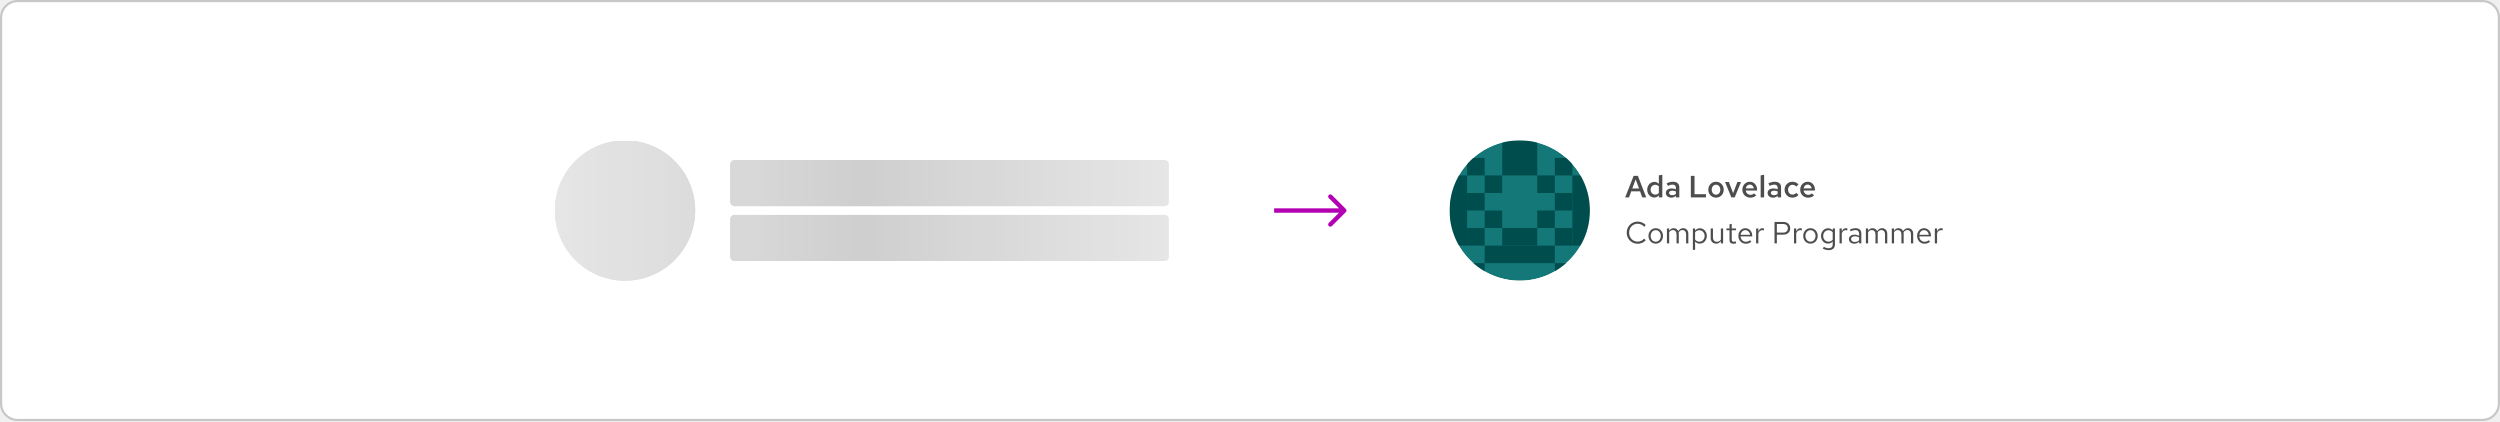
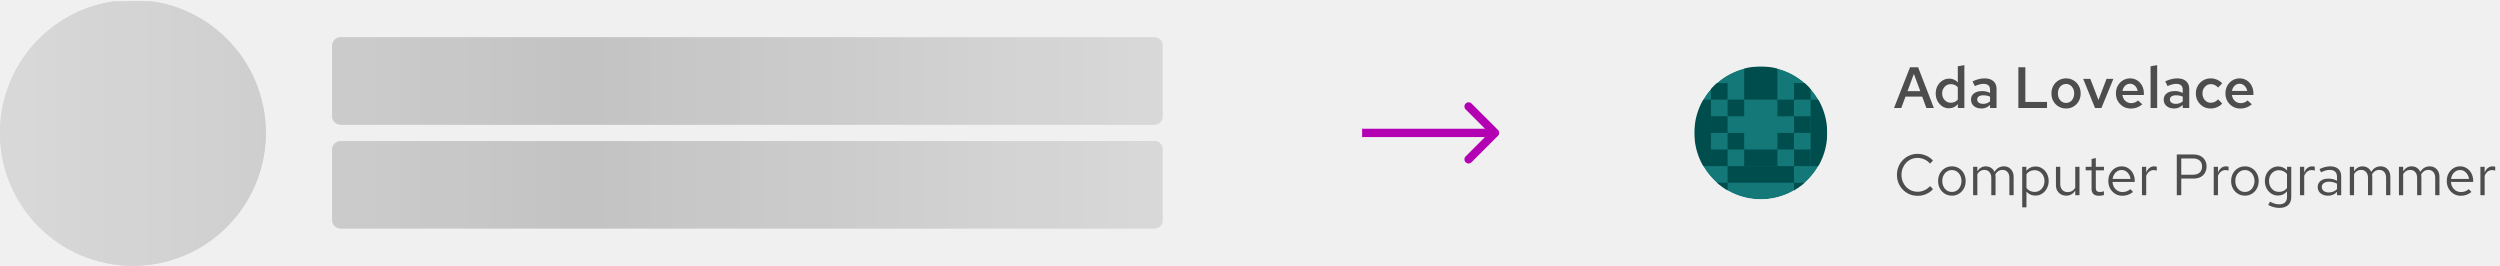
- <svg xmlns="http://www.w3.org/2000/svg" width="1140" height="192" viewBox="0 0 1140 192" fill="none">
-   <rect x="0.5" y="0.5" width="1139" height="191" rx="7.5" fill="white" />
-   <rect x="0.5" y="0.5" width="1139" height="191" rx="7.5" stroke="#C7C7C7" />
-   <mask id="mask0_2025_5001" style="mask-type:luminance" maskUnits="userSpaceOnUse" x="253" y="64" width="280" height="64">
-     <circle cx="285" cy="96" r="32" fill="white" />
-     <circle cx="285" cy="96" r="32" fill="white" />
-     <rect x="333" y="73" width="200" height="21" rx="2" fill="white" />
-     <rect x="333" y="73" width="200" height="21" rx="2" fill="white" />
-     <rect x="333" y="98" width="200" height="21" rx="2" fill="white" />
-     <rect x="333" y="98" width="200" height="21" rx="2" fill="white" />
+ <svg xmlns="http://www.w3.org/2000/svg" width="602" height="64" viewBox="0 0 602 64" fill="none">
+   <mask id="mask0_2062_2538" style="mask-type:luminance" maskUnits="userSpaceOnUse" x="0" y="0" width="280" height="64">
+     <circle cx="32" cy="32" r="32" fill="white" />
+     <circle cx="32" cy="32" r="32" fill="white" />
+     <rect x="80" y="9" width="200" height="21" rx="2" fill="white" />
+     <rect x="80" y="9" width="200" height="21" rx="2" fill="white" />
+     <rect x="80" y="34" width="200" height="21" rx="2" fill="white" />
+     <rect x="80" y="34" width="200" height="21" rx="2" fill="white" />
  </mask>
-   <g mask="url(#mask0_2025_5001)">
-     <rect x="253" y="64.27" width="280" height="64" fill="black" fill-opacity="0.1" />
-     <rect x="253" y="64.27" width="280" height="64" fill="url(#paint0_linear_2025_5001)" />
+   <g mask="url(#mask0_2062_2538)">
+     <rect y="0.27" width="280" height="64" fill="black" fill-opacity="0.1" />
+     <rect y="0.27" width="280" height="64" fill="url(#paint0_linear_2062_2538)" />
  </g>
-   <path d="M613.707 96.707C614.098 96.317 614.098 95.683 613.707 95.293L607.343 88.929C606.953 88.538 606.319 88.538 605.929 88.929C605.538 89.32 605.538 89.953 605.929 90.343L611.586 96L605.929 101.657C605.538 102.047 605.538 102.681 605.929 103.071C606.319 103.462 606.953 103.462 607.343 103.071L613.707 96.707ZM581 96V97H613V96V95H581V96Z" fill="#B300B3" />
-   <mask id="mask1_2025_5001" style="mask-type:alpha" maskUnits="userSpaceOnUse" x="661" y="64" width="64" height="64">
-     <circle cx="693" cy="96" r="32" fill="white" />
+   <path d="M360.707 32.707C361.098 32.317 361.098 31.683 360.707 31.293L354.343 24.929C353.953 24.538 353.319 24.538 352.929 24.929C352.538 25.32 352.538 25.953 352.929 26.343L358.586 32L352.929 37.657C352.538 38.047 352.538 38.681 352.929 39.071C353.319 39.462 353.953 39.462 354.343 39.071L360.707 32.707ZM328 32V33H360V32V31H328V32Z" fill="#B300B3" />
+   <mask id="mask1_2062_2538" style="mask-type:alpha" maskUnits="userSpaceOnUse" x="408" y="16" width="32" height="32">
+     <circle cx="424" cy="32" r="16" fill="#147878" />
  </mask>
-   <g mask="url(#mask1_2025_5001)">
-     <circle cx="693" cy="96" r="32" fill="#147878" />
-     <rect x="709" y="120" width="8" height="8" fill="#004D4D" />
-     <rect x="669" y="120" width="8" height="8" fill="#004D4D" />
-     <rect x="677" y="112" width="32" height="8" fill="#004D4D" />
-     <rect x="685" y="104" width="16" height="8" fill="#004D4D" />
-     <rect width="8" height="32" transform="matrix(-1 0 0 1 725 80)" fill="#004D4D" />
-     <rect width="8" height="8" transform="matrix(-1 0 0 1 717 104)" fill="#004D4D" />
-     <rect width="8" height="8" transform="matrix(-1 0 0 1 709 96)" fill="#004D4D" />
-     <rect width="8" height="8" transform="matrix(-1 0 0 1 717 88)" fill="#004D4D" />
-     <rect width="8" height="8" transform="matrix(-1 0 0 1 709 80)" fill="#004D4D" />
-     <rect width="8" height="8" transform="matrix(-1 0 0 1 717 72)" fill="#004D4D" />
-     <rect x="685" y="64" width="16" height="16" fill="#004D4D" />
-     <rect x="669" y="104" width="8" height="8" fill="#004D4D" />
-     <rect x="677" y="96" width="8" height="8" fill="#004D4D" />
-     <rect x="669" y="88" width="8" height="8" fill="#004D4D" />
-     <rect x="677" y="80" width="8" height="8" fill="#004D4D" />
-     <rect x="669" y="72" width="8" height="8" fill="#004D4D" />
-     <rect x="661" y="80" width="8" height="32" fill="#004D4D" />
+   <g mask="url(#mask1_2062_2538)">
+     <circle cx="424" cy="32" r="16" fill="#147878" />
+     <rect x="432" y="44" width="4" height="4" fill="#004D4D" />
+     <rect x="412" y="44" width="4" height="4" fill="#004D4D" />
+     <rect x="416" y="40" width="16" height="4" fill="#004D4D" />
+     <rect x="420" y="36" width="8" height="4" fill="#004D4D" />
+     <rect width="4" height="16" transform="matrix(-1 0 0 1 440 24)" fill="#004D4D" />
+     <rect width="4" height="4" transform="matrix(-1 0 0 1 436 36)" fill="#004D4D" />
+     <rect width="4" height="4" transform="matrix(-1 0 0 1 432 32)" fill="#004D4D" />
+     <rect width="4" height="4" transform="matrix(-1 0 0 1 436 28)" fill="#004D4D" />
+     <rect width="4" height="4" transform="matrix(-1 0 0 1 432 24)" fill="#004D4D" />
+     <rect width="4" height="4" transform="matrix(-1 0 0 1 436 20)" fill="#004D4D" />
+     <rect x="420" y="16" width="8" height="8" fill="#004D4D" />
+     <rect x="412" y="36" width="4" height="4" fill="#004D4D" />
+     <rect x="416" y="32" width="4" height="4" fill="#004D4D" />
+     <rect x="412" y="28" width="4" height="4" fill="#004D4D" />
+     <rect x="416" y="24" width="4" height="4" fill="#004D4D" />
+     <rect x="412" y="20" width="4" height="4" fill="#004D4D" />
+     <rect x="408" y="24" width="4" height="16" fill="#004D4D" />
  </g>
-   <path d="M741.084 90L744.934 80.2H746.88L750.674 90H748.868L747.86 87.256H743.842L742.834 90H741.084ZM744.332 85.94H747.398L745.858 81.796L744.332 85.94ZM754.283 90.07C753.695 90.07 753.163 89.911 752.687 89.594C752.211 89.267 751.828 88.838 751.539 88.306C751.259 87.765 751.119 87.163 751.119 86.5C751.119 85.828 751.264 85.226 751.553 84.694C751.842 84.153 752.234 83.723 752.729 83.406C753.233 83.089 753.788 82.93 754.395 82.93C754.796 82.93 755.17 83.009 755.515 83.168C755.87 83.317 756.178 83.541 756.439 83.84V79.962L758.021 79.682V90H756.453V89.076C756.201 89.393 755.888 89.641 755.515 89.818C755.142 89.986 754.731 90.07 754.283 90.07ZM754.773 88.74C755.109 88.74 755.422 88.675 755.711 88.544C756 88.404 756.243 88.213 756.439 87.97V85.016C756.234 84.773 755.986 84.587 755.697 84.456C755.408 84.325 755.1 84.26 754.773 84.26C754.372 84.26 754.012 84.358 753.695 84.554C753.387 84.741 753.14 85.002 752.953 85.338C752.766 85.674 752.673 86.061 752.673 86.5C752.673 86.92 752.766 87.303 752.953 87.648C753.14 87.984 753.387 88.25 753.695 88.446C754.012 88.642 754.372 88.74 754.773 88.74ZM762.114 90.126C761.629 90.126 761.195 90.037 760.812 89.86C760.439 89.673 760.145 89.421 759.93 89.104C759.725 88.777 759.622 88.404 759.622 87.984C759.622 87.564 759.729 87.2 759.944 86.892C760.168 86.584 760.481 86.346 760.882 86.178C761.283 86.01 761.759 85.926 762.31 85.926C762.637 85.926 762.959 85.963 763.276 86.038C763.593 86.103 763.901 86.215 764.2 86.374V85.59C764.2 85.123 764.065 84.773 763.794 84.54C763.533 84.307 763.131 84.19 762.59 84.19C762.301 84.19 761.988 84.237 761.652 84.33C761.325 84.414 760.957 84.549 760.546 84.736L759.986 83.588C761.013 83.112 761.983 82.874 762.898 82.874C763.813 82.874 764.517 83.098 765.012 83.546C765.516 83.985 765.768 84.61 765.768 85.422V90H764.2V89.272C763.901 89.561 763.579 89.776 763.234 89.916C762.889 90.056 762.515 90.126 762.114 90.126ZM761.106 87.956C761.106 88.283 761.237 88.539 761.498 88.726C761.759 88.913 762.109 89.006 762.548 89.006C762.865 89.006 763.159 88.959 763.43 88.866C763.71 88.763 763.967 88.614 764.2 88.418V87.284C763.957 87.172 763.705 87.088 763.444 87.032C763.183 86.976 762.898 86.948 762.59 86.948C762.133 86.948 761.769 87.037 761.498 87.214C761.237 87.391 761.106 87.639 761.106 87.956ZM771.024 90V80.2H772.704V88.544H777.926V90H771.024ZM782.51 90.126C781.848 90.126 781.246 89.967 780.704 89.65C780.172 89.333 779.752 88.903 779.444 88.362C779.136 87.811 778.982 87.191 778.982 86.5C778.982 85.809 779.136 85.193 779.444 84.652C779.752 84.101 780.172 83.667 780.704 83.35C781.236 83.033 781.838 82.874 782.51 82.874C783.182 82.874 783.78 83.033 784.302 83.35C784.834 83.667 785.254 84.101 785.562 84.652C785.87 85.193 786.024 85.809 786.024 86.5C786.024 87.191 785.87 87.811 785.562 88.362C785.254 88.903 784.834 89.333 784.302 89.65C783.78 89.967 783.182 90.126 782.51 90.126ZM782.51 88.782C782.893 88.782 783.229 88.684 783.518 88.488C783.817 88.292 784.05 88.021 784.218 87.676C784.386 87.321 784.47 86.929 784.47 86.5C784.47 86.061 784.386 85.674 784.218 85.338C784.05 84.993 783.817 84.722 783.518 84.526C783.229 84.321 782.893 84.218 782.51 84.218C782.128 84.218 781.787 84.321 781.488 84.526C781.19 84.722 780.956 84.993 780.788 85.338C780.62 85.674 780.536 86.061 780.536 86.5C780.536 86.939 780.62 87.331 780.788 87.676C780.956 88.021 781.19 88.292 781.488 88.488C781.787 88.684 782.128 88.782 782.51 88.782ZM789.483 90L786.627 82.986H788.349L790.309 88.082L792.255 82.986H793.907L791.023 90H789.483ZM798.097 90.14C797.425 90.14 796.819 89.981 796.277 89.664C795.736 89.337 795.307 88.903 794.989 88.362C794.672 87.811 794.513 87.191 794.513 86.5C794.513 85.809 794.663 85.193 794.961 84.652C795.26 84.111 795.666 83.681 796.179 83.364C796.702 83.037 797.281 82.874 797.915 82.874C798.569 82.874 799.143 83.033 799.637 83.35C800.141 83.667 800.533 84.097 800.813 84.638C801.103 85.179 801.247 85.8 801.247 86.5V86.878H796.067C796.123 87.261 796.245 87.601 796.431 87.9C796.627 88.189 796.875 88.418 797.173 88.586C797.481 88.754 797.813 88.838 798.167 88.838C798.494 88.838 798.802 88.782 799.091 88.67C799.39 88.549 799.637 88.385 799.833 88.18L800.869 89.118C800.44 89.473 800.001 89.734 799.553 89.902C799.115 90.061 798.629 90.14 798.097 90.14ZM796.081 85.898H799.749C799.693 85.562 799.577 85.263 799.399 85.002C799.231 84.741 799.017 84.535 798.755 84.386C798.503 84.237 798.223 84.162 797.915 84.162C797.607 84.162 797.323 84.237 797.061 84.386C796.809 84.526 796.599 84.727 796.431 84.988C796.263 85.249 796.147 85.553 796.081 85.898ZM802.861 90V79.962L804.443 79.682V90H802.861ZM808.516 90.126C808.031 90.126 807.597 90.037 807.214 89.86C806.841 89.673 806.547 89.421 806.332 89.104C806.127 88.777 806.024 88.404 806.024 87.984C806.024 87.564 806.132 87.2 806.346 86.892C806.57 86.584 806.883 86.346 807.284 86.178C807.686 86.01 808.162 85.926 808.712 85.926C809.039 85.926 809.361 85.963 809.678 86.038C809.996 86.103 810.304 86.215 810.602 86.374V85.59C810.602 85.123 810.467 84.773 810.196 84.54C809.935 84.307 809.534 84.19 808.992 84.19C808.703 84.19 808.39 84.237 808.054 84.33C807.728 84.414 807.359 84.549 806.948 84.736L806.388 83.588C807.415 83.112 808.386 82.874 809.3 82.874C810.215 82.874 810.92 83.098 811.414 83.546C811.918 83.985 812.17 84.61 812.17 85.422V90H810.602V89.272C810.304 89.561 809.982 89.776 809.636 89.916C809.291 90.056 808.918 90.126 808.516 90.126ZM807.508 87.956C807.508 88.283 807.639 88.539 807.9 88.726C808.162 88.913 808.512 89.006 808.95 89.006C809.268 89.006 809.562 88.959 809.832 88.866C810.112 88.763 810.369 88.614 810.602 88.418V87.284C810.36 87.172 810.108 87.088 809.846 87.032C809.585 86.976 809.3 86.948 808.992 86.948C808.535 86.948 808.171 87.037 807.9 87.214C807.639 87.391 807.508 87.639 807.508 87.956ZM817.305 90.126C816.643 90.126 816.041 89.967 815.499 89.65C814.967 89.323 814.543 88.885 814.225 88.334C813.917 87.783 813.763 87.172 813.763 86.5C813.763 85.819 813.917 85.207 814.225 84.666C814.543 84.115 814.967 83.681 815.499 83.364C816.041 83.037 816.643 82.874 817.305 82.874C817.847 82.874 818.36 82.977 818.845 83.182C819.34 83.387 819.76 83.681 820.105 84.064L819.125 85.086C818.883 84.815 818.612 84.61 818.313 84.47C818.015 84.33 817.697 84.26 817.361 84.26C816.979 84.26 816.633 84.363 816.325 84.568C816.027 84.764 815.789 85.03 815.611 85.366C815.434 85.702 815.345 86.08 815.345 86.5C815.345 86.92 815.434 87.303 815.611 87.648C815.789 87.984 816.027 88.25 816.325 88.446C816.633 88.642 816.979 88.74 817.361 88.74C817.697 88.74 818.015 88.67 818.313 88.53C818.612 88.39 818.883 88.189 819.125 87.928L820.105 88.936C819.76 89.319 819.34 89.613 818.845 89.818C818.36 90.023 817.847 90.126 817.305 90.126ZM824.471 90.14C823.799 90.14 823.192 89.981 822.651 89.664C822.109 89.337 821.68 88.903 821.363 88.362C821.045 87.811 820.887 87.191 820.887 86.5C820.887 85.809 821.036 85.193 821.335 84.652C821.633 84.111 822.039 83.681 822.553 83.364C823.075 83.037 823.654 82.874 824.289 82.874C824.942 82.874 825.516 83.033 826.011 83.35C826.515 83.667 826.907 84.097 827.187 84.638C827.476 85.179 827.621 85.8 827.621 86.5V86.878H822.441C822.497 87.261 822.618 87.601 822.805 87.9C823.001 88.189 823.248 88.418 823.547 88.586C823.855 88.754 824.186 88.838 824.541 88.838C824.867 88.838 825.175 88.782 825.465 88.67C825.763 88.549 826.011 88.385 826.207 88.18L827.243 89.118C826.813 89.473 826.375 89.734 825.927 89.902C825.488 90.061 825.003 90.14 824.471 90.14ZM822.455 85.898H826.123C826.067 85.562 825.95 85.263 825.773 85.002C825.605 84.741 825.39 84.535 825.129 84.386C824.877 84.237 824.597 84.162 824.289 84.162C823.981 84.162 823.696 84.237 823.435 84.386C823.183 84.526 822.973 84.727 822.805 84.988C822.637 85.249 822.52 85.553 822.455 85.898ZM746.768 111.154C746.068 111.154 745.415 111.028 744.808 110.776C744.211 110.515 743.683 110.155 743.226 109.698C742.769 109.231 742.414 108.695 742.162 108.088C741.91 107.472 741.784 106.809 741.784 106.1C741.784 105.391 741.91 104.733 742.162 104.126C742.414 103.51 742.769 102.973 743.226 102.516C743.683 102.049 744.211 101.69 744.808 101.438C745.415 101.177 746.068 101.046 746.768 101.046C747.253 101.046 747.715 101.111 748.154 101.242C748.602 101.363 749.022 101.545 749.414 101.788C749.806 102.021 750.156 102.311 750.464 102.656L749.75 103.398C749.386 102.959 748.938 102.623 748.406 102.39C747.883 102.147 747.337 102.026 746.768 102.026C746.217 102.026 745.704 102.129 745.228 102.334C744.752 102.539 744.337 102.829 743.982 103.202C743.637 103.575 743.366 104.009 743.17 104.504C742.974 104.989 742.876 105.521 742.876 106.1C742.876 106.669 742.974 107.201 743.17 107.696C743.366 108.191 743.637 108.625 743.982 108.998C744.337 109.371 744.752 109.661 745.228 109.866C745.704 110.071 746.217 110.174 746.768 110.174C747.337 110.174 747.883 110.053 748.406 109.81C748.938 109.567 749.386 109.231 749.75 108.802L750.464 109.544C750.156 109.889 749.806 110.183 749.414 110.426C749.022 110.659 748.602 110.841 748.154 110.972C747.715 111.093 747.253 111.154 746.768 111.154ZM755.027 111.112C754.392 111.112 753.823 110.958 753.319 110.65C752.815 110.342 752.418 109.922 752.129 109.39C751.84 108.858 751.695 108.256 751.695 107.584C751.695 106.912 751.84 106.31 752.129 105.778C752.418 105.246 752.815 104.826 753.319 104.518C753.823 104.21 754.392 104.056 755.027 104.056C755.652 104.056 756.212 104.21 756.707 104.518C757.211 104.826 757.608 105.246 757.897 105.778C758.186 106.31 758.331 106.912 758.331 107.584C758.331 108.256 758.186 108.858 757.897 109.39C757.608 109.922 757.211 110.342 756.707 110.65C756.212 110.958 755.652 111.112 755.027 111.112ZM755.013 110.216C755.461 110.216 755.858 110.104 756.203 109.88C756.548 109.647 756.819 109.329 757.015 108.928C757.22 108.527 757.323 108.079 757.323 107.584C757.323 107.08 757.22 106.632 757.015 106.24C756.819 105.839 756.548 105.526 756.203 105.302C755.858 105.069 755.461 104.952 755.013 104.952C754.565 104.952 754.168 105.069 753.823 105.302C753.478 105.526 753.202 105.839 752.997 106.24C752.801 106.632 752.703 107.08 752.703 107.584C752.703 108.079 752.801 108.527 752.997 108.928C753.202 109.329 753.478 109.647 753.823 109.88C754.168 110.104 754.565 110.216 755.013 110.216ZM760.124 111V104.168H761.146V105.232C761.408 104.84 761.706 104.546 762.042 104.35C762.378 104.154 762.756 104.056 763.176 104.056C763.662 104.056 764.086 104.177 764.45 104.42C764.814 104.653 765.09 104.975 765.276 105.386C765.547 104.947 765.869 104.616 766.242 104.392C766.625 104.168 767.064 104.056 767.558 104.056C768.016 104.056 768.417 104.163 768.762 104.378C769.117 104.593 769.392 104.891 769.588 105.274C769.784 105.647 769.882 106.086 769.882 106.59V111H768.86V106.842C768.86 106.245 768.711 105.773 768.412 105.428C768.114 105.083 767.703 104.91 767.18 104.91C766.826 104.91 766.504 104.999 766.214 105.176C765.934 105.353 765.687 105.624 765.472 105.988C765.491 106.081 765.505 106.179 765.514 106.282C765.524 106.385 765.528 106.487 765.528 106.59V111H764.506V106.842C764.506 106.245 764.352 105.773 764.044 105.428C763.746 105.083 763.335 104.91 762.812 104.91C762.112 104.91 761.557 105.246 761.146 105.918V111H760.124ZM771.95 113.926V104.168H772.958V105.148C773.22 104.803 773.537 104.541 773.91 104.364C774.293 104.177 774.713 104.084 775.17 104.084C775.768 104.084 776.3 104.243 776.766 104.56C777.242 104.868 777.62 105.288 777.9 105.82C778.18 106.343 778.32 106.931 778.32 107.584C778.32 108.237 778.176 108.83 777.886 109.362C777.606 109.894 777.224 110.319 776.738 110.636C776.262 110.944 775.721 111.098 775.114 111.098C774.685 111.098 774.288 111.019 773.924 110.86C773.56 110.692 773.243 110.454 772.972 110.146V113.926H771.95ZM774.918 110.216C775.376 110.216 775.782 110.104 776.136 109.88C776.5 109.647 776.785 109.334 776.99 108.942C777.205 108.541 777.312 108.093 777.312 107.598C777.312 107.094 777.205 106.646 776.99 106.254C776.785 105.862 776.5 105.554 776.136 105.33C775.782 105.097 775.376 104.98 774.918 104.98C774.517 104.98 774.144 105.064 773.798 105.232C773.462 105.391 773.187 105.619 772.972 105.918V109.264C773.196 109.563 773.476 109.796 773.812 109.964C774.158 110.132 774.526 110.216 774.918 110.216ZM782.549 111.112C782.063 111.112 781.634 111.005 781.261 110.79C780.887 110.575 780.593 110.277 780.379 109.894C780.173 109.511 780.071 109.073 780.071 108.578V104.168H781.107V108.284C781.107 108.891 781.27 109.371 781.597 109.726C781.923 110.081 782.367 110.258 782.927 110.258C783.309 110.258 783.65 110.169 783.949 109.992C784.257 109.815 784.513 109.558 784.719 109.222V104.168H785.741V111H784.719V109.894C784.457 110.295 784.145 110.599 783.781 110.804C783.426 111.009 783.015 111.112 782.549 111.112ZM790.441 111.14C789.853 111.14 789.405 111 789.097 110.72C788.798 110.431 788.649 110.015 788.649 109.474V105.008H787.235V104.168H788.649V102.292L789.671 102.054V104.168H791.631V105.008H789.671V109.208C789.671 109.572 789.746 109.833 789.895 109.992C790.054 110.151 790.31 110.23 790.665 110.23C790.842 110.23 791.001 110.216 791.141 110.188C791.281 110.16 791.444 110.113 791.631 110.048V110.958C791.444 111.023 791.248 111.07 791.043 111.098C790.838 111.126 790.637 111.14 790.441 111.14ZM796.071 111.14C795.437 111.14 794.863 110.986 794.349 110.678C793.836 110.361 793.43 109.936 793.131 109.404C792.833 108.863 792.683 108.256 792.683 107.584C792.683 106.912 792.823 106.31 793.103 105.778C793.393 105.246 793.78 104.826 794.265 104.518C794.751 104.21 795.292 104.056 795.889 104.056C796.496 104.056 797.033 104.21 797.499 104.518C797.975 104.817 798.349 105.227 798.619 105.75C798.899 106.263 799.039 106.847 799.039 107.5V107.808H793.677C793.715 108.275 793.841 108.695 794.055 109.068C794.279 109.432 794.569 109.721 794.923 109.936C795.287 110.141 795.684 110.244 796.113 110.244C796.468 110.244 796.809 110.183 797.135 110.062C797.471 109.931 797.756 109.759 797.989 109.544L798.633 110.23C798.241 110.538 797.835 110.767 797.415 110.916C796.995 111.065 796.547 111.14 796.071 111.14ZM793.705 107.08H798.031C797.985 106.669 797.859 106.305 797.653 105.988C797.457 105.661 797.205 105.405 796.897 105.218C796.599 105.031 796.263 104.938 795.889 104.938C795.516 104.938 795.175 105.031 794.867 105.218C794.559 105.395 794.303 105.647 794.097 105.974C793.901 106.291 793.771 106.66 793.705 107.08ZM800.784 111V104.168H801.806V105.568C801.984 105.092 802.236 104.723 802.562 104.462C802.898 104.191 803.281 104.056 803.71 104.056C803.832 104.056 803.944 104.065 804.046 104.084C804.149 104.093 804.252 104.117 804.354 104.154V105.078C804.242 105.041 804.121 105.013 803.99 104.994C803.869 104.966 803.752 104.952 803.64 104.952C803.22 104.952 802.852 105.073 802.534 105.316C802.226 105.559 801.984 105.899 801.806 106.338V111H800.784ZM809.17 111V101.2H813.216C813.85 101.2 814.401 101.321 814.868 101.564C815.334 101.797 815.694 102.133 815.946 102.572C816.207 103.001 816.338 103.51 816.338 104.098C816.338 104.677 816.207 105.185 815.946 105.624C815.694 106.063 815.334 106.403 814.868 106.646C814.401 106.879 813.85 106.996 813.216 106.996H810.248V111H809.17ZM810.248 106.072H813.09C813.771 106.072 814.303 105.895 814.686 105.54C815.068 105.185 815.26 104.705 815.26 104.098C815.26 103.491 815.068 103.015 814.686 102.67C814.303 102.325 813.771 102.152 813.09 102.152H810.248V106.072ZM818.066 111V104.168H819.088V105.568C819.265 105.092 819.517 104.723 819.844 104.462C820.18 104.191 820.562 104.056 820.992 104.056C821.113 104.056 821.225 104.065 821.328 104.084C821.43 104.093 821.533 104.117 821.636 104.154V105.078C821.524 105.041 821.402 105.013 821.272 104.994C821.15 104.966 821.034 104.952 820.922 104.952C820.502 104.952 820.133 105.073 819.816 105.316C819.508 105.559 819.265 105.899 819.088 106.338V111H818.066ZM825.588 111.112C824.953 111.112 824.384 110.958 823.88 110.65C823.376 110.342 822.979 109.922 822.69 109.39C822.4 108.858 822.256 108.256 822.256 107.584C822.256 106.912 822.4 106.31 822.69 105.778C822.979 105.246 823.376 104.826 823.88 104.518C824.384 104.21 824.953 104.056 825.588 104.056C826.213 104.056 826.773 104.21 827.268 104.518C827.772 104.826 828.168 105.246 828.458 105.778C828.747 106.31 828.892 106.912 828.892 107.584C828.892 108.256 828.747 108.858 828.458 109.39C828.168 109.922 827.772 110.342 827.268 110.65C826.773 110.958 826.213 111.112 825.588 111.112ZM825.574 110.216C826.022 110.216 826.418 110.104 826.764 109.88C827.109 109.647 827.38 109.329 827.576 108.928C827.781 108.527 827.884 108.079 827.884 107.584C827.884 107.08 827.781 106.632 827.576 106.24C827.38 105.839 827.109 105.526 826.764 105.302C826.418 105.069 826.022 104.952 825.574 104.952C825.126 104.952 824.729 105.069 824.384 105.302C824.038 105.526 823.763 105.839 823.558 106.24C823.362 106.632 823.264 107.08 823.264 107.584C823.264 108.079 823.362 108.527 823.558 108.928C823.763 109.329 824.038 109.647 824.384 109.88C824.729 110.104 825.126 110.216 825.574 110.216ZM833.849 114.066C833.391 114.066 832.929 114.001 832.463 113.87C832.005 113.749 831.581 113.576 831.189 113.352L831.623 112.568C832.043 112.783 832.425 112.941 832.771 113.044C833.116 113.147 833.461 113.198 833.807 113.198C834.432 113.198 834.903 113.049 835.221 112.75C835.547 112.451 835.711 112.017 835.711 111.448V110.076C835.449 110.403 835.132 110.655 834.759 110.832C834.385 111 833.975 111.084 833.527 111.084C832.939 111.084 832.407 110.93 831.931 110.622C831.455 110.305 831.077 109.885 830.797 109.362C830.517 108.83 830.377 108.237 830.377 107.584C830.377 106.931 830.517 106.343 830.797 105.82C831.086 105.288 831.473 104.868 831.959 104.56C832.444 104.243 832.985 104.084 833.583 104.084C834.012 104.084 834.409 104.168 834.773 104.336C835.137 104.495 835.454 104.733 835.725 105.05V104.168H836.733V111.434C836.733 112.283 836.485 112.932 835.991 113.38C835.496 113.837 834.782 114.066 833.849 114.066ZM833.779 110.202C834.18 110.202 834.549 110.123 834.885 109.964C835.221 109.796 835.496 109.567 835.711 109.278V105.904C835.487 105.615 835.202 105.391 834.857 105.232C834.521 105.064 834.161 104.98 833.779 104.98C833.321 104.98 832.911 105.092 832.547 105.316C832.192 105.54 831.907 105.848 831.693 106.24C831.487 106.632 831.385 107.08 831.385 107.584C831.385 108.079 831.487 108.527 831.693 108.928C831.907 109.32 832.192 109.633 832.547 109.866C832.911 110.09 833.321 110.202 833.779 110.202ZM838.833 111V104.168H839.855V105.568C840.033 105.092 840.285 104.723 840.611 104.462C840.947 104.191 841.33 104.056 841.759 104.056C841.881 104.056 841.993 104.065 842.095 104.084C842.198 104.093 842.301 104.117 842.403 104.154V105.078C842.291 105.041 842.17 105.013 842.039 104.994C841.918 104.966 841.801 104.952 841.689 104.952C841.269 104.952 840.901 105.073 840.583 105.316C840.275 105.559 840.033 105.899 839.855 106.338V111H838.833ZM845.582 111.126C845.097 111.126 844.667 111.037 844.294 110.86C843.921 110.683 843.627 110.44 843.412 110.132C843.207 109.815 843.104 109.451 843.104 109.04C843.104 108.629 843.211 108.275 843.426 107.976C843.641 107.668 843.939 107.43 844.322 107.262C844.705 107.094 845.153 107.01 845.666 107.01C846.058 107.01 846.427 107.052 846.772 107.136C847.127 107.22 847.453 107.355 847.752 107.542V106.604C847.752 106.044 847.603 105.624 847.304 105.344C847.005 105.055 846.567 104.91 845.988 104.91C845.671 104.91 845.344 104.957 845.008 105.05C844.681 105.143 844.317 105.293 843.916 105.498L843.538 104.714C844.453 104.275 845.311 104.056 846.114 104.056C846.963 104.056 847.617 104.266 848.074 104.686C848.531 105.097 848.76 105.689 848.76 106.464V111H847.752V110.202C847.453 110.51 847.122 110.743 846.758 110.902C846.394 111.051 846.002 111.126 845.582 111.126ZM844.084 109.012C844.084 109.413 844.238 109.735 844.546 109.978C844.863 110.221 845.279 110.342 845.792 110.342C846.175 110.342 846.525 110.277 846.842 110.146C847.169 110.015 847.472 109.819 847.752 109.558V108.242C847.463 108.074 847.164 107.953 846.856 107.878C846.548 107.794 846.203 107.752 845.82 107.752C845.297 107.752 844.877 107.869 844.56 108.102C844.243 108.326 844.084 108.629 844.084 109.012ZM850.837 111V104.168H851.859V105.232C852.12 104.84 852.419 104.546 852.755 104.35C853.091 104.154 853.469 104.056 853.889 104.056C854.374 104.056 854.799 104.177 855.163 104.42C855.527 104.653 855.802 104.975 855.989 105.386C856.26 104.947 856.582 104.616 856.955 104.392C857.338 104.168 857.776 104.056 858.271 104.056C858.728 104.056 859.13 104.163 859.475 104.378C859.83 104.593 860.105 104.891 860.301 105.274C860.497 105.647 860.595 106.086 860.595 106.59V111H859.573V106.842C859.573 106.245 859.424 105.773 859.125 105.428C858.826 105.083 858.416 104.91 857.893 104.91C857.538 104.91 857.216 104.999 856.927 105.176C856.647 105.353 856.4 105.624 856.185 105.988C856.204 106.081 856.218 106.179 856.227 106.282C856.236 106.385 856.241 106.487 856.241 106.59V111H855.219V106.842C855.219 106.245 855.065 105.773 854.757 105.428C854.458 105.083 854.048 104.91 853.525 104.91C852.825 104.91 852.27 105.246 851.859 105.918V111H850.837ZM862.663 111V104.168H863.685V105.232C863.947 104.84 864.245 104.546 864.581 104.35C864.917 104.154 865.295 104.056 865.715 104.056C866.201 104.056 866.625 104.177 866.989 104.42C867.353 104.653 867.629 104.975 867.815 105.386C868.086 104.947 868.408 104.616 868.781 104.392C869.164 104.168 869.603 104.056 870.097 104.056C870.555 104.056 870.956 104.163 871.301 104.378C871.656 104.593 871.931 104.891 872.127 105.274C872.323 105.647 872.421 106.086 872.421 106.59V111H871.399V106.842C871.399 106.245 871.25 105.773 870.951 105.428C870.653 105.083 870.242 104.91 869.719 104.91C869.365 104.91 869.043 104.999 868.753 105.176C868.473 105.353 868.226 105.624 868.011 105.988C868.03 106.081 868.044 106.179 868.053 106.282C868.063 106.385 868.067 106.487 868.067 106.59V111H867.045V106.842C867.045 106.245 866.891 105.773 866.583 105.428C866.285 105.083 865.874 104.91 865.351 104.91C864.651 104.91 864.096 105.246 863.685 105.918V111H862.663ZM877.569 111.14C876.935 111.14 876.361 110.986 875.847 110.678C875.334 110.361 874.928 109.936 874.629 109.404C874.331 108.863 874.181 108.256 874.181 107.584C874.181 106.912 874.321 106.31 874.601 105.778C874.891 105.246 875.278 104.826 875.763 104.518C876.249 104.21 876.79 104.056 877.387 104.056C877.994 104.056 878.531 104.21 878.997 104.518C879.473 104.817 879.847 105.227 880.117 105.75C880.397 106.263 880.537 106.847 880.537 107.5V107.808H875.175C875.213 108.275 875.339 108.695 875.553 109.068C875.777 109.432 876.067 109.721 876.421 109.936C876.785 110.141 877.182 110.244 877.611 110.244C877.966 110.244 878.307 110.183 878.633 110.062C878.969 109.931 879.254 109.759 879.487 109.544L880.131 110.23C879.739 110.538 879.333 110.767 878.913 110.916C878.493 111.065 878.045 111.14 877.569 111.14ZM875.203 107.08H879.529C879.483 106.669 879.357 106.305 879.151 105.988C878.955 105.661 878.703 105.405 878.395 105.218C878.097 105.031 877.761 104.938 877.387 104.938C877.014 104.938 876.673 105.031 876.365 105.218C876.057 105.395 875.801 105.647 875.595 105.974C875.399 106.291 875.269 106.66 875.203 107.08ZM882.282 111V104.168H883.304V105.568C883.482 105.092 883.734 104.723 884.06 104.462C884.396 104.191 884.779 104.056 885.208 104.056C885.33 104.056 885.442 104.065 885.544 104.084C885.647 104.093 885.75 104.117 885.852 104.154V105.078C885.74 105.041 885.619 105.013 885.488 104.994C885.367 104.966 885.25 104.952 885.138 104.952C884.718 104.952 884.35 105.073 884.032 105.316C883.724 105.559 883.482 105.899 883.304 106.338V111H882.282Z" fill="#4D4D4D" />
+   <path d="M456.084 26L459.934 16.2H461.88L465.674 26H463.868L462.86 23.256H458.842L457.834 26H456.084ZM459.332 21.94H462.398L460.858 17.796L459.332 21.94ZM469.283 26.07C468.695 26.07 468.163 25.911 467.687 25.594C467.211 25.267 466.828 24.838 466.539 24.306C466.259 23.765 466.119 23.163 466.119 22.5C466.119 21.828 466.264 21.226 466.553 20.694C466.842 20.153 467.234 19.723 467.729 19.406C468.233 19.089 468.788 18.93 469.395 18.93C469.796 18.93 470.17 19.009 470.515 19.168C470.87 19.317 471.178 19.541 471.439 19.84V15.962L473.021 15.682V26H471.453V25.076C471.201 25.393 470.888 25.641 470.515 25.818C470.142 25.986 469.731 26.07 469.283 26.07ZM469.773 24.74C470.109 24.74 470.422 24.675 470.711 24.544C471 24.404 471.243 24.213 471.439 23.97V21.016C471.234 20.773 470.986 20.587 470.697 20.456C470.408 20.325 470.1 20.26 469.773 20.26C469.372 20.26 469.012 20.358 468.695 20.554C468.387 20.741 468.14 21.002 467.953 21.338C467.766 21.674 467.673 22.061 467.673 22.5C467.673 22.92 467.766 23.303 467.953 23.648C468.14 23.984 468.387 24.25 468.695 24.446C469.012 24.642 469.372 24.74 469.773 24.74ZM477.114 26.126C476.629 26.126 476.195 26.037 475.812 25.86C475.439 25.673 475.145 25.421 474.93 25.104C474.725 24.777 474.622 24.404 474.622 23.984C474.622 23.564 474.729 23.2 474.944 22.892C475.168 22.584 475.481 22.346 475.882 22.178C476.283 22.01 476.759 21.926 477.31 21.926C477.637 21.926 477.959 21.963 478.276 22.038C478.593 22.103 478.901 22.215 479.2 22.374V21.59C479.2 21.123 479.065 20.773 478.794 20.54C478.533 20.307 478.131 20.19 477.59 20.19C477.301 20.19 476.988 20.237 476.652 20.33C476.325 20.414 475.957 20.549 475.546 20.736L474.986 19.588C476.013 19.112 476.983 18.874 477.898 18.874C478.813 18.874 479.517 19.098 480.012 19.546C480.516 19.985 480.768 20.61 480.768 21.422V26H479.2V25.272C478.901 25.561 478.579 25.776 478.234 25.916C477.889 26.056 477.515 26.126 477.114 26.126ZM476.106 23.956C476.106 24.283 476.237 24.539 476.498 24.726C476.759 24.913 477.109 25.006 477.548 25.006C477.865 25.006 478.159 24.959 478.43 24.866C478.71 24.763 478.967 24.614 479.2 24.418V23.284C478.957 23.172 478.705 23.088 478.444 23.032C478.183 22.976 477.898 22.948 477.59 22.948C477.133 22.948 476.769 23.037 476.498 23.214C476.237 23.391 476.106 23.639 476.106 23.956ZM486.024 26V16.2H487.704V24.544H492.926V26H486.024ZM497.51 26.126C496.848 26.126 496.246 25.967 495.704 25.65C495.172 25.333 494.752 24.903 494.444 24.362C494.136 23.811 493.982 23.191 493.982 22.5C493.982 21.809 494.136 21.193 494.444 20.652C494.752 20.101 495.172 19.667 495.704 19.35C496.236 19.033 496.838 18.874 497.51 18.874C498.182 18.874 498.78 19.033 499.302 19.35C499.834 19.667 500.254 20.101 500.562 20.652C500.87 21.193 501.024 21.809 501.024 22.5C501.024 23.191 500.87 23.811 500.562 24.362C500.254 24.903 499.834 25.333 499.302 25.65C498.78 25.967 498.182 26.126 497.51 26.126ZM497.51 24.782C497.893 24.782 498.229 24.684 498.518 24.488C498.817 24.292 499.05 24.021 499.218 23.676C499.386 23.321 499.47 22.929 499.47 22.5C499.47 22.061 499.386 21.674 499.218 21.338C499.05 20.993 498.817 20.722 498.518 20.526C498.229 20.321 497.893 20.218 497.51 20.218C497.128 20.218 496.787 20.321 496.488 20.526C496.19 20.722 495.956 20.993 495.788 21.338C495.62 21.674 495.536 22.061 495.536 22.5C495.536 22.939 495.62 23.331 495.788 23.676C495.956 24.021 496.19 24.292 496.488 24.488C496.787 24.684 497.128 24.782 497.51 24.782ZM504.483 26L501.627 18.986H503.349L505.309 24.082L507.255 18.986H508.907L506.023 26H504.483ZM513.097 26.14C512.425 26.14 511.819 25.981 511.277 25.664C510.736 25.337 510.307 24.903 509.989 24.362C509.672 23.811 509.513 23.191 509.513 22.5C509.513 21.809 509.663 21.193 509.961 20.652C510.26 20.111 510.666 19.681 511.179 19.364C511.702 19.037 512.281 18.874 512.915 18.874C513.569 18.874 514.143 19.033 514.637 19.35C515.141 19.667 515.533 20.097 515.813 20.638C516.103 21.179 516.247 21.8 516.247 22.5V22.878H511.067C511.123 23.261 511.245 23.601 511.431 23.9C511.627 24.189 511.875 24.418 512.173 24.586C512.481 24.754 512.813 24.838 513.167 24.838C513.494 24.838 513.802 24.782 514.091 24.67C514.39 24.549 514.637 24.385 514.833 24.18L515.869 25.118C515.44 25.473 515.001 25.734 514.553 25.902C514.115 26.061 513.629 26.14 513.097 26.14ZM511.081 21.898H514.749C514.693 21.562 514.577 21.263 514.399 21.002C514.231 20.741 514.017 20.535 513.755 20.386C513.503 20.237 513.223 20.162 512.915 20.162C512.607 20.162 512.323 20.237 512.061 20.386C511.809 20.526 511.599 20.727 511.431 20.988C511.263 21.249 511.147 21.553 511.081 21.898ZM517.861 26V15.962L519.443 15.682V26H517.861ZM523.516 26.126C523.031 26.126 522.597 26.037 522.214 25.86C521.841 25.673 521.547 25.421 521.332 25.104C521.127 24.777 521.024 24.404 521.024 23.984C521.024 23.564 521.132 23.2 521.346 22.892C521.57 22.584 521.883 22.346 522.284 22.178C522.686 22.01 523.162 21.926 523.712 21.926C524.039 21.926 524.361 21.963 524.678 22.038C524.996 22.103 525.304 22.215 525.602 22.374V21.59C525.602 21.123 525.467 20.773 525.196 20.54C524.935 20.307 524.534 20.19 523.992 20.19C523.703 20.19 523.39 20.237 523.054 20.33C522.728 20.414 522.359 20.549 521.948 20.736L521.388 19.588C522.415 19.112 523.386 18.874 524.3 18.874C525.215 18.874 525.92 19.098 526.414 19.546C526.918 19.985 527.17 20.61 527.17 21.422V26H525.602V25.272C525.304 25.561 524.982 25.776 524.636 25.916C524.291 26.056 523.918 26.126 523.516 26.126ZM522.508 23.956C522.508 24.283 522.639 24.539 522.9 24.726C523.162 24.913 523.512 25.006 523.95 25.006C524.268 25.006 524.562 24.959 524.832 24.866C525.112 24.763 525.369 24.614 525.602 24.418V23.284C525.36 23.172 525.108 23.088 524.846 23.032C524.585 22.976 524.3 22.948 523.992 22.948C523.535 22.948 523.171 23.037 522.9 23.214C522.639 23.391 522.508 23.639 522.508 23.956ZM532.305 26.126C531.643 26.126 531.041 25.967 530.499 25.65C529.967 25.323 529.543 24.885 529.225 24.334C528.917 23.783 528.763 23.172 528.763 22.5C528.763 21.819 528.917 21.207 529.225 20.666C529.543 20.115 529.967 19.681 530.499 19.364C531.041 19.037 531.643 18.874 532.305 18.874C532.847 18.874 533.36 18.977 533.845 19.182C534.34 19.387 534.76 19.681 535.105 20.064L534.125 21.086C533.883 20.815 533.612 20.61 533.313 20.47C533.015 20.33 532.697 20.26 532.361 20.26C531.979 20.26 531.633 20.363 531.325 20.568C531.027 20.764 530.789 21.03 530.611 21.366C530.434 21.702 530.345 22.08 530.345 22.5C530.345 22.92 530.434 23.303 530.611 23.648C530.789 23.984 531.027 24.25 531.325 24.446C531.633 24.642 531.979 24.74 532.361 24.74C532.697 24.74 533.015 24.67 533.313 24.53C533.612 24.39 533.883 24.189 534.125 23.928L535.105 24.936C534.76 25.319 534.34 25.613 533.845 25.818C533.36 26.023 532.847 26.126 532.305 26.126ZM539.471 26.14C538.799 26.14 538.192 25.981 537.651 25.664C537.109 25.337 536.68 24.903 536.363 24.362C536.045 23.811 535.887 23.191 535.887 22.5C535.887 21.809 536.036 21.193 536.335 20.652C536.633 20.111 537.039 19.681 537.553 19.364C538.075 19.037 538.654 18.874 539.289 18.874C539.942 18.874 540.516 19.033 541.011 19.35C541.515 19.667 541.907 20.097 542.187 20.638C542.476 21.179 542.621 21.8 542.621 22.5V22.878H537.441C537.497 23.261 537.618 23.601 537.805 23.9C538.001 24.189 538.248 24.418 538.547 24.586C538.855 24.754 539.186 24.838 539.541 24.838C539.867 24.838 540.175 24.782 540.465 24.67C540.763 24.549 541.011 24.385 541.207 24.18L542.243 25.118C541.813 25.473 541.375 25.734 540.927 25.902C540.488 26.061 540.003 26.14 539.471 26.14ZM537.455 21.898H541.123C541.067 21.562 540.95 21.263 540.773 21.002C540.605 20.741 540.39 20.535 540.129 20.386C539.877 20.237 539.597 20.162 539.289 20.162C538.981 20.162 538.696 20.237 538.435 20.386C538.183 20.526 537.973 20.727 537.805 20.988C537.637 21.249 537.52 21.553 537.455 21.898ZM461.768 47.154C461.068 47.154 460.415 47.028 459.808 46.776C459.211 46.515 458.683 46.155 458.226 45.698C457.769 45.231 457.414 44.695 457.162 44.088C456.91 43.472 456.784 42.809 456.784 42.1C456.784 41.391 456.91 40.733 457.162 40.126C457.414 39.51 457.769 38.973 458.226 38.516C458.683 38.049 459.211 37.69 459.808 37.438C460.415 37.177 461.068 37.046 461.768 37.046C462.253 37.046 462.715 37.111 463.154 37.242C463.602 37.363 464.022 37.545 464.414 37.788C464.806 38.021 465.156 38.311 465.464 38.656L464.75 39.398C464.386 38.959 463.938 38.623 463.406 38.39C462.883 38.147 462.337 38.026 461.768 38.026C461.217 38.026 460.704 38.129 460.228 38.334C459.752 38.539 459.337 38.829 458.982 39.202C458.637 39.575 458.366 40.009 458.17 40.504C457.974 40.989 457.876 41.521 457.876 42.1C457.876 42.669 457.974 43.201 458.17 43.696C458.366 44.191 458.637 44.625 458.982 44.998C459.337 45.371 459.752 45.661 460.228 45.866C460.704 46.071 461.217 46.174 461.768 46.174C462.337 46.174 462.883 46.053 463.406 45.81C463.938 45.567 464.386 45.231 464.75 44.802L465.464 45.544C465.156 45.889 464.806 46.183 464.414 46.426C464.022 46.659 463.602 46.841 463.154 46.972C462.715 47.093 462.253 47.154 461.768 47.154ZM470.027 47.112C469.392 47.112 468.823 46.958 468.319 46.65C467.815 46.342 467.418 45.922 467.129 45.39C466.84 44.858 466.695 44.256 466.695 43.584C466.695 42.912 466.84 42.31 467.129 41.778C467.418 41.246 467.815 40.826 468.319 40.518C468.823 40.21 469.392 40.056 470.027 40.056C470.652 40.056 471.212 40.21 471.707 40.518C472.211 40.826 472.608 41.246 472.897 41.778C473.186 42.31 473.331 42.912 473.331 43.584C473.331 44.256 473.186 44.858 472.897 45.39C472.608 45.922 472.211 46.342 471.707 46.65C471.212 46.958 470.652 47.112 470.027 47.112ZM470.013 46.216C470.461 46.216 470.858 46.104 471.203 45.88C471.548 45.647 471.819 45.329 472.015 44.928C472.22 44.527 472.323 44.079 472.323 43.584C472.323 43.08 472.22 42.632 472.015 42.24C471.819 41.839 471.548 41.526 471.203 41.302C470.858 41.069 470.461 40.952 470.013 40.952C469.565 40.952 469.168 41.069 468.823 41.302C468.478 41.526 468.202 41.839 467.997 42.24C467.801 42.632 467.703 43.08 467.703 43.584C467.703 44.079 467.801 44.527 467.997 44.928C468.202 45.329 468.478 45.647 468.823 45.88C469.168 46.104 469.565 46.216 470.013 46.216ZM475.124 47V40.168H476.146V41.232C476.408 40.84 476.706 40.546 477.042 40.35C477.378 40.154 477.756 40.056 478.176 40.056C478.662 40.056 479.086 40.177 479.45 40.42C479.814 40.653 480.09 40.975 480.276 41.386C480.547 40.947 480.869 40.616 481.242 40.392C481.625 40.168 482.064 40.056 482.558 40.056C483.016 40.056 483.417 40.163 483.762 40.378C484.117 40.593 484.392 40.891 484.588 41.274C484.784 41.647 484.882 42.086 484.882 42.59V47H483.86V42.842C483.86 42.245 483.711 41.773 483.412 41.428C483.114 41.083 482.703 40.91 482.18 40.91C481.826 40.91 481.504 40.999 481.214 41.176C480.934 41.353 480.687 41.624 480.472 41.988C480.491 42.081 480.505 42.179 480.514 42.282C480.524 42.385 480.528 42.487 480.528 42.59V47H479.506V42.842C479.506 42.245 479.352 41.773 479.044 41.428C478.746 41.083 478.335 40.91 477.812 40.91C477.112 40.91 476.557 41.246 476.146 41.918V47H475.124ZM486.95 49.926V40.168H487.958V41.148C488.22 40.803 488.537 40.541 488.91 40.364C489.293 40.177 489.713 40.084 490.17 40.084C490.768 40.084 491.3 40.243 491.766 40.56C492.242 40.868 492.62 41.288 492.9 41.82C493.18 42.343 493.32 42.931 493.32 43.584C493.32 44.237 493.176 44.83 492.886 45.362C492.606 45.894 492.224 46.319 491.738 46.636C491.262 46.944 490.721 47.098 490.114 47.098C489.685 47.098 489.288 47.019 488.924 46.86C488.56 46.692 488.243 46.454 487.972 46.146V49.926H486.95ZM489.918 46.216C490.376 46.216 490.782 46.104 491.136 45.88C491.5 45.647 491.785 45.334 491.99 44.942C492.205 44.541 492.312 44.093 492.312 43.598C492.312 43.094 492.205 42.646 491.99 42.254C491.785 41.862 491.5 41.554 491.136 41.33C490.782 41.097 490.376 40.98 489.918 40.98C489.517 40.98 489.144 41.064 488.798 41.232C488.462 41.391 488.187 41.619 487.972 41.918V45.264C488.196 45.563 488.476 45.796 488.812 45.964C489.158 46.132 489.526 46.216 489.918 46.216ZM497.549 47.112C497.063 47.112 496.634 47.005 496.261 46.79C495.887 46.575 495.593 46.277 495.379 45.894C495.173 45.511 495.071 45.073 495.071 44.578V40.168H496.107V44.284C496.107 44.891 496.27 45.371 496.597 45.726C496.923 46.081 497.367 46.258 497.927 46.258C498.309 46.258 498.65 46.169 498.949 45.992C499.257 45.815 499.513 45.558 499.719 45.222V40.168H500.741V47H499.719V45.894C499.457 46.295 499.145 46.599 498.781 46.804C498.426 47.009 498.015 47.112 497.549 47.112ZM505.441 47.14C504.853 47.14 504.405 47 504.097 46.72C503.798 46.431 503.649 46.015 503.649 45.474V41.008H502.235V40.168H503.649V38.292L504.671 38.054V40.168H506.631V41.008H504.671V45.208C504.671 45.572 504.746 45.833 504.895 45.992C505.054 46.151 505.31 46.23 505.665 46.23C505.842 46.23 506.001 46.216 506.141 46.188C506.281 46.16 506.444 46.113 506.631 46.048V46.958C506.444 47.023 506.248 47.07 506.043 47.098C505.838 47.126 505.637 47.14 505.441 47.14ZM511.071 47.14C510.437 47.14 509.863 46.986 509.349 46.678C508.836 46.361 508.43 45.936 508.131 45.404C507.833 44.863 507.683 44.256 507.683 43.584C507.683 42.912 507.823 42.31 508.103 41.778C508.393 41.246 508.78 40.826 509.265 40.518C509.751 40.21 510.292 40.056 510.889 40.056C511.496 40.056 512.033 40.21 512.499 40.518C512.975 40.817 513.349 41.227 513.619 41.75C513.899 42.263 514.039 42.847 514.039 43.5V43.808H508.677C508.715 44.275 508.841 44.695 509.055 45.068C509.279 45.432 509.569 45.721 509.923 45.936C510.287 46.141 510.684 46.244 511.113 46.244C511.468 46.244 511.809 46.183 512.135 46.062C512.471 45.931 512.756 45.759 512.989 45.544L513.633 46.23C513.241 46.538 512.835 46.767 512.415 46.916C511.995 47.065 511.547 47.14 511.071 47.14ZM508.705 43.08H513.031C512.985 42.669 512.859 42.305 512.653 41.988C512.457 41.661 512.205 41.405 511.897 41.218C511.599 41.031 511.263 40.938 510.889 40.938C510.516 40.938 510.175 41.031 509.867 41.218C509.559 41.395 509.303 41.647 509.097 41.974C508.901 42.291 508.771 42.66 508.705 43.08ZM515.784 47V40.168H516.806V41.568C516.984 41.092 517.236 40.723 517.562 40.462C517.898 40.191 518.281 40.056 518.71 40.056C518.832 40.056 518.944 40.065 519.046 40.084C519.149 40.093 519.252 40.117 519.354 40.154V41.078C519.242 41.041 519.121 41.013 518.99 40.994C518.869 40.966 518.752 40.952 518.64 40.952C518.22 40.952 517.852 41.073 517.534 41.316C517.226 41.559 516.984 41.899 516.806 42.338V47H515.784ZM524.17 47V37.2H528.216C528.85 37.2 529.401 37.321 529.868 37.564C530.334 37.797 530.694 38.133 530.946 38.572C531.207 39.001 531.338 39.51 531.338 40.098C531.338 40.677 531.207 41.185 530.946 41.624C530.694 42.063 530.334 42.403 529.868 42.646C529.401 42.879 528.85 42.996 528.216 42.996H525.248V47H524.17ZM525.248 42.072H528.09C528.771 42.072 529.303 41.895 529.686 41.54C530.068 41.185 530.26 40.705 530.26 40.098C530.26 39.491 530.068 39.015 529.686 38.67C529.303 38.325 528.771 38.152 528.09 38.152H525.248V42.072ZM533.066 47V40.168H534.088V41.568C534.265 41.092 534.517 40.723 534.844 40.462C535.18 40.191 535.562 40.056 535.992 40.056C536.113 40.056 536.225 40.065 536.328 40.084C536.43 40.093 536.533 40.117 536.636 40.154V41.078C536.524 41.041 536.402 41.013 536.272 40.994C536.15 40.966 536.034 40.952 535.922 40.952C535.502 40.952 535.133 41.073 534.816 41.316C534.508 41.559 534.265 41.899 534.088 42.338V47H533.066ZM540.588 47.112C539.953 47.112 539.384 46.958 538.88 46.65C538.376 46.342 537.979 45.922 537.69 45.39C537.4 44.858 537.256 44.256 537.256 43.584C537.256 42.912 537.4 42.31 537.69 41.778C537.979 41.246 538.376 40.826 538.88 40.518C539.384 40.21 539.953 40.056 540.588 40.056C541.213 40.056 541.773 40.21 542.268 40.518C542.772 40.826 543.168 41.246 543.458 41.778C543.747 42.31 543.892 42.912 543.892 43.584C543.892 44.256 543.747 44.858 543.458 45.39C543.168 45.922 542.772 46.342 542.268 46.65C541.773 46.958 541.213 47.112 540.588 47.112ZM540.574 46.216C541.022 46.216 541.418 46.104 541.764 45.88C542.109 45.647 542.38 45.329 542.576 44.928C542.781 44.527 542.884 44.079 542.884 43.584C542.884 43.08 542.781 42.632 542.576 42.24C542.38 41.839 542.109 41.526 541.764 41.302C541.418 41.069 541.022 40.952 540.574 40.952C540.126 40.952 539.729 41.069 539.384 41.302C539.038 41.526 538.763 41.839 538.558 42.24C538.362 42.632 538.264 43.08 538.264 43.584C538.264 44.079 538.362 44.527 538.558 44.928C538.763 45.329 539.038 45.647 539.384 45.88C539.729 46.104 540.126 46.216 540.574 46.216ZM548.849 50.066C548.391 50.066 547.929 50.001 547.463 49.87C547.005 49.749 546.581 49.576 546.189 49.352L546.623 48.568C547.043 48.783 547.425 48.941 547.771 49.044C548.116 49.147 548.461 49.198 548.807 49.198C549.432 49.198 549.903 49.049 550.221 48.75C550.547 48.451 550.711 48.017 550.711 47.448V46.076C550.449 46.403 550.132 46.655 549.759 46.832C549.385 47 548.975 47.084 548.527 47.084C547.939 47.084 547.407 46.93 546.931 46.622C546.455 46.305 546.077 45.885 545.797 45.362C545.517 44.83 545.377 44.237 545.377 43.584C545.377 42.931 545.517 42.343 545.797 41.82C546.086 41.288 546.473 40.868 546.959 40.56C547.444 40.243 547.985 40.084 548.583 40.084C549.012 40.084 549.409 40.168 549.773 40.336C550.137 40.495 550.454 40.733 550.725 41.05V40.168H551.733V47.434C551.733 48.283 551.485 48.932 550.991 49.38C550.496 49.837 549.782 50.066 548.849 50.066ZM548.779 46.202C549.18 46.202 549.549 46.123 549.885 45.964C550.221 45.796 550.496 45.567 550.711 45.278V41.904C550.487 41.615 550.202 41.391 549.857 41.232C549.521 41.064 549.161 40.98 548.779 40.98C548.321 40.98 547.911 41.092 547.547 41.316C547.192 41.54 546.907 41.848 546.693 42.24C546.487 42.632 546.385 43.08 546.385 43.584C546.385 44.079 546.487 44.527 546.693 44.928C546.907 45.32 547.192 45.633 547.547 45.866C547.911 46.09 548.321 46.202 548.779 46.202ZM553.833 47V40.168H554.855V41.568C555.033 41.092 555.285 40.723 555.611 40.462C555.947 40.191 556.33 40.056 556.759 40.056C556.881 40.056 556.993 40.065 557.095 40.084C557.198 40.093 557.301 40.117 557.403 40.154V41.078C557.291 41.041 557.17 41.013 557.039 40.994C556.918 40.966 556.801 40.952 556.689 40.952C556.269 40.952 555.901 41.073 555.583 41.316C555.275 41.559 555.033 41.899 554.855 42.338V47H553.833ZM560.582 47.126C560.097 47.126 559.667 47.037 559.294 46.86C558.921 46.683 558.627 46.44 558.412 46.132C558.207 45.815 558.104 45.451 558.104 45.04C558.104 44.629 558.211 44.275 558.426 43.976C558.641 43.668 558.939 43.43 559.322 43.262C559.705 43.094 560.153 43.01 560.666 43.01C561.058 43.01 561.427 43.052 561.772 43.136C562.127 43.22 562.453 43.355 562.752 43.542V42.604C562.752 42.044 562.603 41.624 562.304 41.344C562.005 41.055 561.567 40.91 560.988 40.91C560.671 40.91 560.344 40.957 560.008 41.05C559.681 41.143 559.317 41.293 558.916 41.498L558.538 40.714C559.453 40.275 560.311 40.056 561.114 40.056C561.963 40.056 562.617 40.266 563.074 40.686C563.531 41.097 563.76 41.689 563.76 42.464V47H562.752V46.202C562.453 46.51 562.122 46.743 561.758 46.902C561.394 47.051 561.002 47.126 560.582 47.126ZM559.084 45.012C559.084 45.413 559.238 45.735 559.546 45.978C559.863 46.221 560.279 46.342 560.792 46.342C561.175 46.342 561.525 46.277 561.842 46.146C562.169 46.015 562.472 45.819 562.752 45.558V44.242C562.463 44.074 562.164 43.953 561.856 43.878C561.548 43.794 561.203 43.752 560.82 43.752C560.297 43.752 559.877 43.869 559.56 44.102C559.243 44.326 559.084 44.629 559.084 45.012ZM565.837 47V40.168H566.859V41.232C567.12 40.84 567.419 40.546 567.755 40.35C568.091 40.154 568.469 40.056 568.889 40.056C569.374 40.056 569.799 40.177 570.163 40.42C570.527 40.653 570.802 40.975 570.989 41.386C571.26 40.947 571.582 40.616 571.955 40.392C572.338 40.168 572.776 40.056 573.271 40.056C573.728 40.056 574.13 40.163 574.475 40.378C574.83 40.593 575.105 40.891 575.301 41.274C575.497 41.647 575.595 42.086 575.595 42.59V47H574.573V42.842C574.573 42.245 574.424 41.773 574.125 41.428C573.826 41.083 573.416 40.91 572.893 40.91C572.538 40.91 572.216 40.999 571.927 41.176C571.647 41.353 571.4 41.624 571.185 41.988C571.204 42.081 571.218 42.179 571.227 42.282C571.236 42.385 571.241 42.487 571.241 42.59V47H570.219V42.842C570.219 42.245 570.065 41.773 569.757 41.428C569.458 41.083 569.048 40.91 568.525 40.91C567.825 40.91 567.27 41.246 566.859 41.918V47H565.837ZM577.663 47V40.168H578.685V41.232C578.947 40.84 579.245 40.546 579.581 40.35C579.917 40.154 580.295 40.056 580.715 40.056C581.201 40.056 581.625 40.177 581.989 40.42C582.353 40.653 582.629 40.975 582.815 41.386C583.086 40.947 583.408 40.616 583.781 40.392C584.164 40.168 584.603 40.056 585.097 40.056C585.555 40.056 585.956 40.163 586.301 40.378C586.656 40.593 586.931 40.891 587.127 41.274C587.323 41.647 587.421 42.086 587.421 42.59V47H586.399V42.842C586.399 42.245 586.25 41.773 585.951 41.428C585.653 41.083 585.242 40.91 584.719 40.91C584.365 40.91 584.043 40.999 583.753 41.176C583.473 41.353 583.226 41.624 583.011 41.988C583.03 42.081 583.044 42.179 583.053 42.282C583.063 42.385 583.067 42.487 583.067 42.59V47H582.045V42.842C582.045 42.245 581.891 41.773 581.583 41.428C581.285 41.083 580.874 40.91 580.351 40.91C579.651 40.91 579.096 41.246 578.685 41.918V47H577.663ZM592.569 47.14C591.935 47.14 591.361 46.986 590.847 46.678C590.334 46.361 589.928 45.936 589.629 45.404C589.331 44.863 589.181 44.256 589.181 43.584C589.181 42.912 589.321 42.31 589.601 41.778C589.891 41.246 590.278 40.826 590.763 40.518C591.249 40.21 591.79 40.056 592.387 40.056C592.994 40.056 593.531 40.21 593.997 40.518C594.473 40.817 594.847 41.227 595.117 41.75C595.397 42.263 595.537 42.847 595.537 43.5V43.808H590.175C590.213 44.275 590.339 44.695 590.553 45.068C590.777 45.432 591.067 45.721 591.421 45.936C591.785 46.141 592.182 46.244 592.611 46.244C592.966 46.244 593.307 46.183 593.633 46.062C593.969 45.931 594.254 45.759 594.487 45.544L595.131 46.23C594.739 46.538 594.333 46.767 593.913 46.916C593.493 47.065 593.045 47.14 592.569 47.14ZM590.203 43.08H594.529C594.483 42.669 594.357 42.305 594.151 41.988C593.955 41.661 593.703 41.405 593.395 41.218C593.097 41.031 592.761 40.938 592.387 40.938C592.014 40.938 591.673 41.031 591.365 41.218C591.057 41.395 590.801 41.647 590.595 41.974C590.399 42.291 590.269 42.66 590.203 43.08ZM597.282 47V40.168H598.304V41.568C598.482 41.092 598.734 40.723 599.06 40.462C599.396 40.191 599.779 40.056 600.208 40.056C600.33 40.056 600.442 40.065 600.544 40.084C600.647 40.093 600.75 40.117 600.852 40.154V41.078C600.74 41.041 600.619 41.013 600.488 40.994C600.367 40.966 600.25 40.952 600.138 40.952C599.718 40.952 599.35 41.073 599.032 41.316C598.724 41.559 598.482 41.899 598.304 42.338V47H597.282Z" fill="#4D4D4D" />
  <defs>
-     <linearGradient id="paint0_linear_2025_5001" x1="253" y1="96.27" x2="533" y2="96.27" gradientUnits="userSpaceOnUse">
+     <linearGradient id="paint0_linear_2062_2538" x1="0" y1="32.27" x2="280" y2="32.27" gradientUnits="userSpaceOnUse">
      <stop stop-opacity="0" />
      <stop offset="0.25" stop-opacity="0.05" />
      <stop offset="0.5" stop-opacity="0.1" />
      <stop offset="0.75" stop-opacity="0.05" />
      <stop offset="1" stop-opacity="0" />
    </linearGradient>
  </defs>
</svg>
